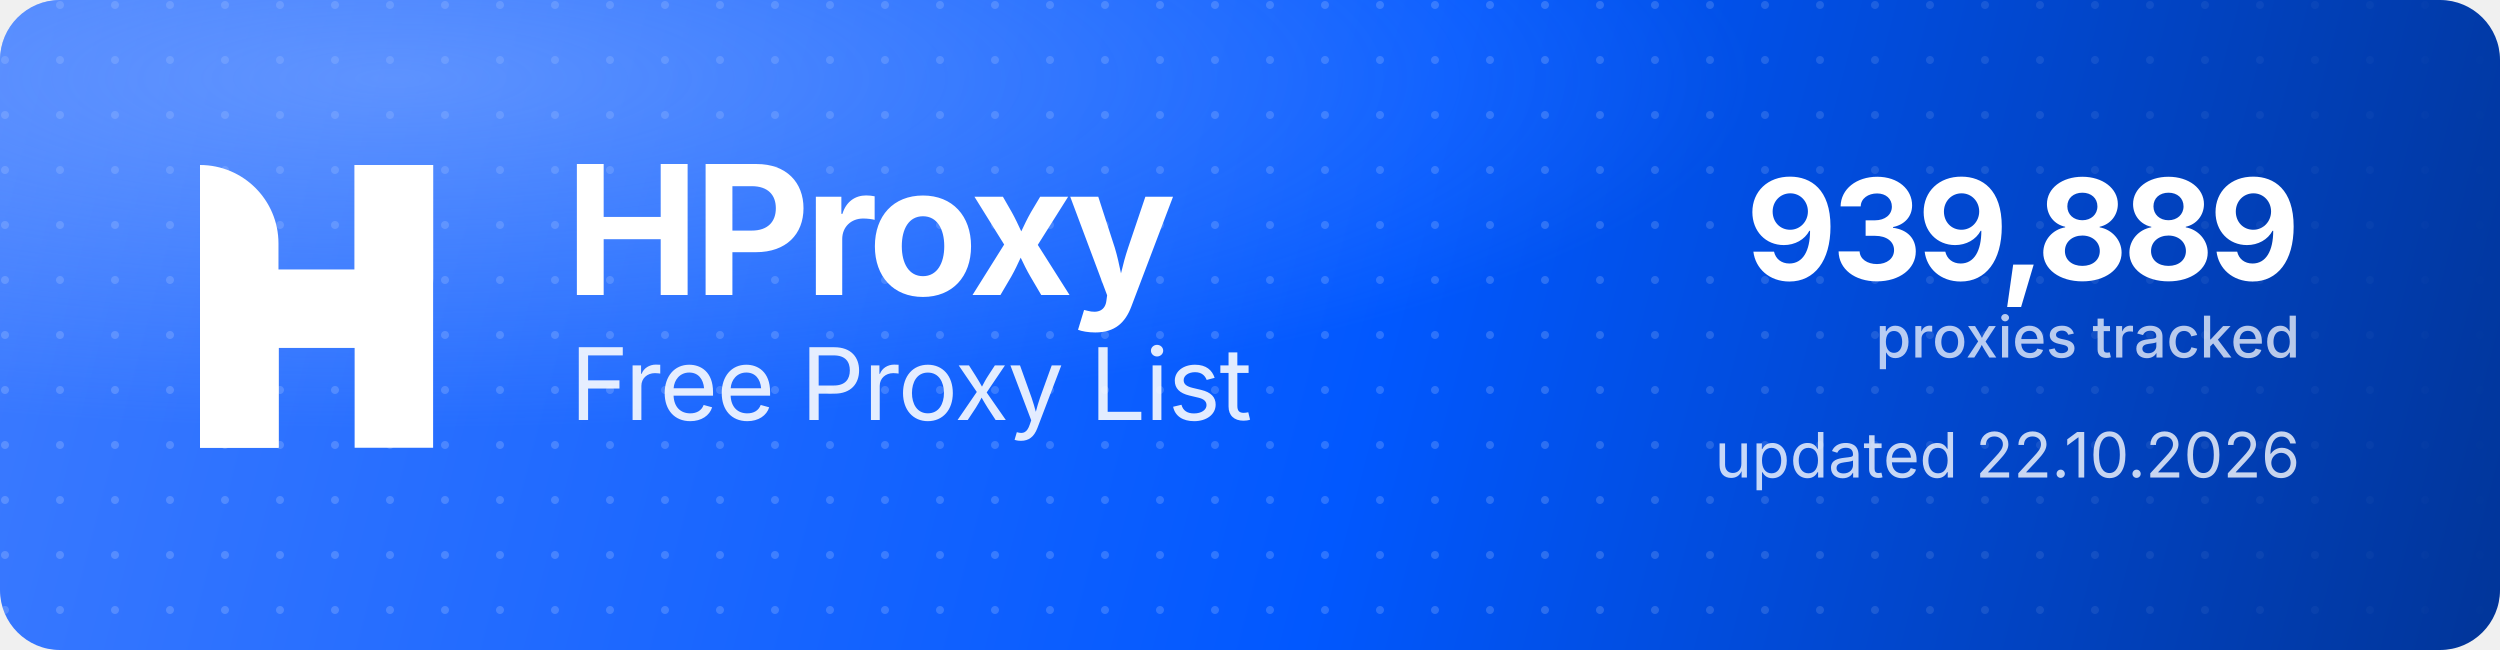
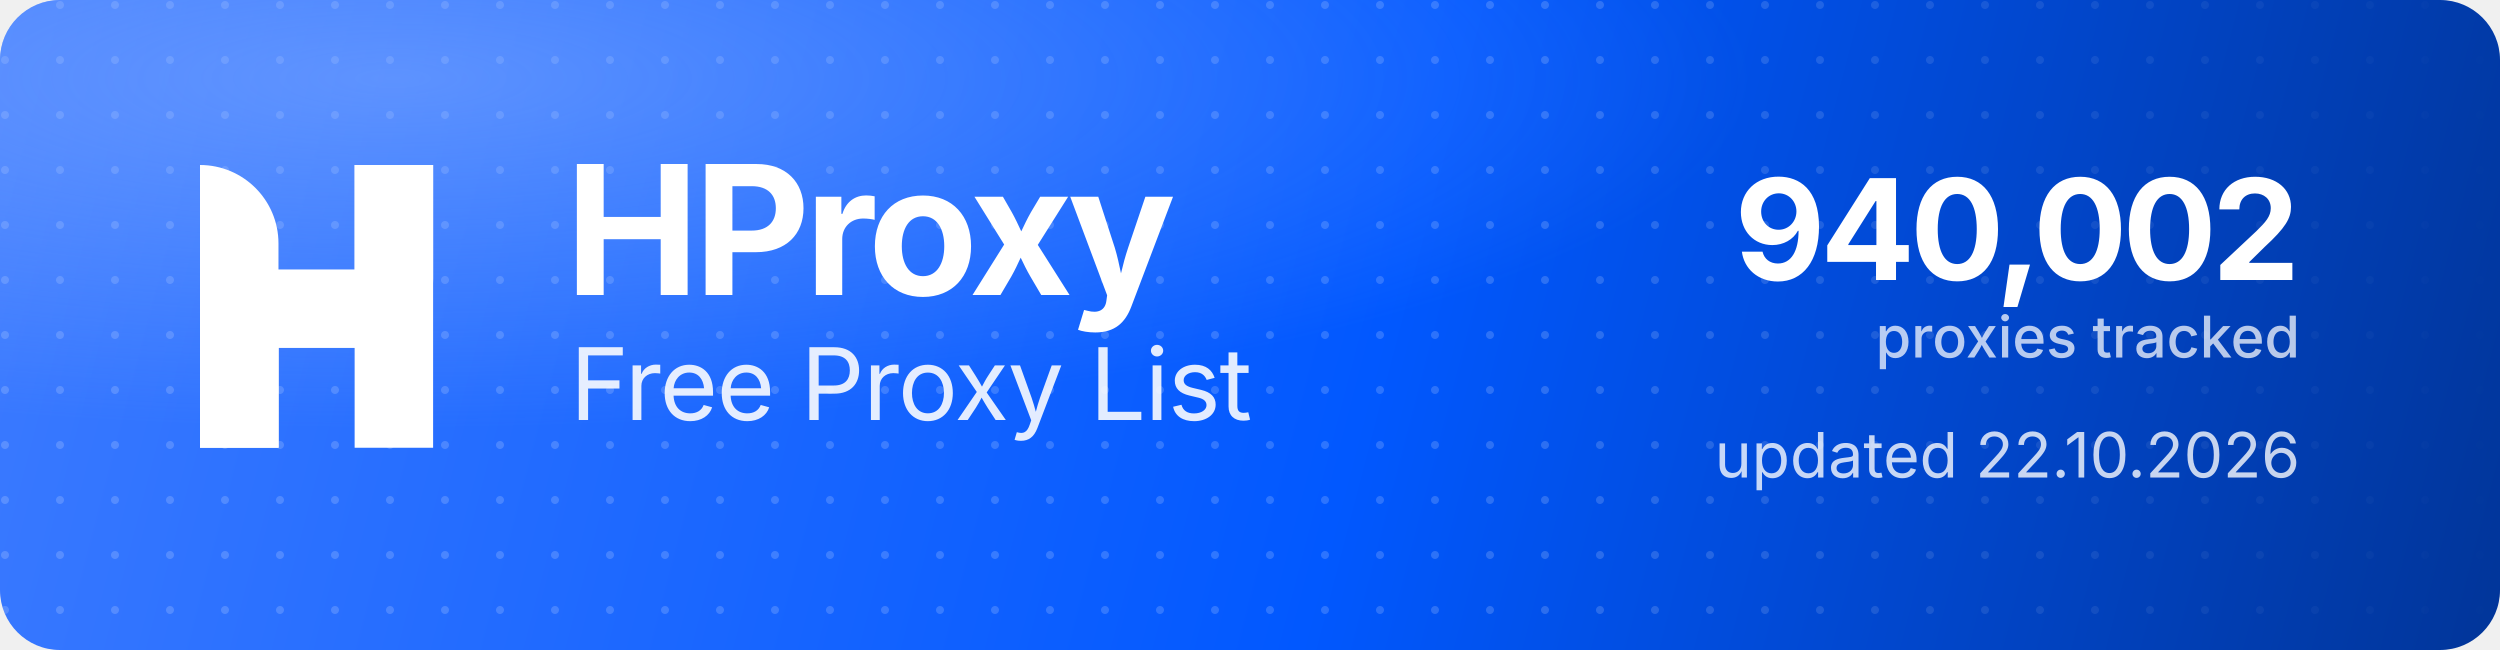
<svg xmlns="http://www.w3.org/2000/svg" width="1000" height="260" viewBox="0 0 1000 260" role="img" aria-label="HProxy Free Proxy List">
  <defs>
    <linearGradient id="hp-bg" x1="0" y1="0" x2="1000" y2="260" gradientUnits="userSpaceOnUse">
      <stop offset="0" stop-color="#3D7BFF" />
      <stop offset="0.55" stop-color="#0158FF" />
      <stop offset="1" stop-color="#013599" />
    </linearGradient>
    <radialGradient id="hp-glow" cx="0.16" cy="0.12" r="0.9">
      <stop offset="0" stop-color="#8FB4FF" stop-opacity="0.5" />
      <stop offset="0.6" stop-color="#8FB4FF" stop-opacity="0" />
    </radialGradient>
    <pattern id="hp-dots" width="22" height="22" patternUnits="userSpaceOnUse">
      <circle cx="2" cy="2" r="1.6" fill="#FFFFFF" fill-opacity="0.17" />
    </pattern>
    <linearGradient id="hp-dot-fade" x1="0" y1="0" x2="1000" y2="0" gradientUnits="userSpaceOnUse">
      <stop offset="0" stop-color="#FFFFFF" stop-opacity="1" />
      <stop offset="0.62" stop-color="#FFFFFF" stop-opacity="1" />
      <stop offset="1" stop-color="#FFFFFF" stop-opacity="0" />
    </linearGradient>
    <mask id="hp-dot-mask">
      <rect width="1000" height="260" fill="url(#hp-dot-fade)" />
    </mask>
  </defs>
  <rect width="1000" height="260" rx="24" fill="url(#hp-bg)" />
  <rect width="1000" height="260" rx="24" fill="url(#hp-dots)" mask="url(#hp-dot-mask)" />
  <rect width="1000" height="260" rx="24" fill="url(#hp-glow)" />
  <g transform="translate(80,66) scale(4.35)" fill="#FFFFFF">
    <path d="M0 0V0C3.985 0 7.216 3.231 7.216 7.216V26H0V0Z" />
    <rect x="14.219" width="7.216" height="26" />
    <path d="M7.235 26H0V15.971C0 12.455 2.851 9.604 6.367 9.604H14.22V0H21.437V10.453C21.437 13.97 18.586 16.82 15.069 16.82H7.235V26Z" />
  </g>
  <text x="226" y="118" font-family="'Geist','Inter','Segoe UI',system-ui,-apple-system,Helvetica,Arial,sans-serif" font-size="72" font-weight="700" letter-spacing="-2.3" fill="#FFFFFF">HProxy</text>
  <text x="228" y="168" font-family="'Geist','Inter','Segoe UI',system-ui,-apple-system,Helvetica,Arial,sans-serif" font-size="40" font-weight="400" letter-spacing="-0.5" fill="#FFFFFF" fill-opacity="0.88">Free Proxy List</text>
-   <text x="920" y="112" text-anchor="end" font-family="'Geist','Inter','Segoe UI',system-ui,-apple-system,Helvetica,Arial,sans-serif" font-size="56" font-weight="700" letter-spacing="-2" fill="#FFFFFF">939,889</text>
+   <text x="920" y="112" text-anchor="end" font-family="'Geist','Inter','Segoe UI',system-ui,-apple-system,Helvetica,Arial,sans-serif" font-size="56" font-weight="700" letter-spacing="-2" fill="#FFFFFF">940,002</text>
  <text x="920" y="143" text-anchor="end" font-family="'Geist','Inter','Segoe UI',system-ui,-apple-system,Helvetica,Arial,sans-serif" font-size="23" font-weight="500" fill="#FFFFFF" fill-opacity="0.72">proxies tracked</text>
  <text x="920" y="191" text-anchor="end" font-family="'Geist','Inter','Segoe UI',system-ui,-apple-system,Helvetica,Arial,sans-serif" font-size="25" font-weight="400" fill="#FFFFFF" fill-opacity="0.78">updated 22.10.2026</text>
</svg>
